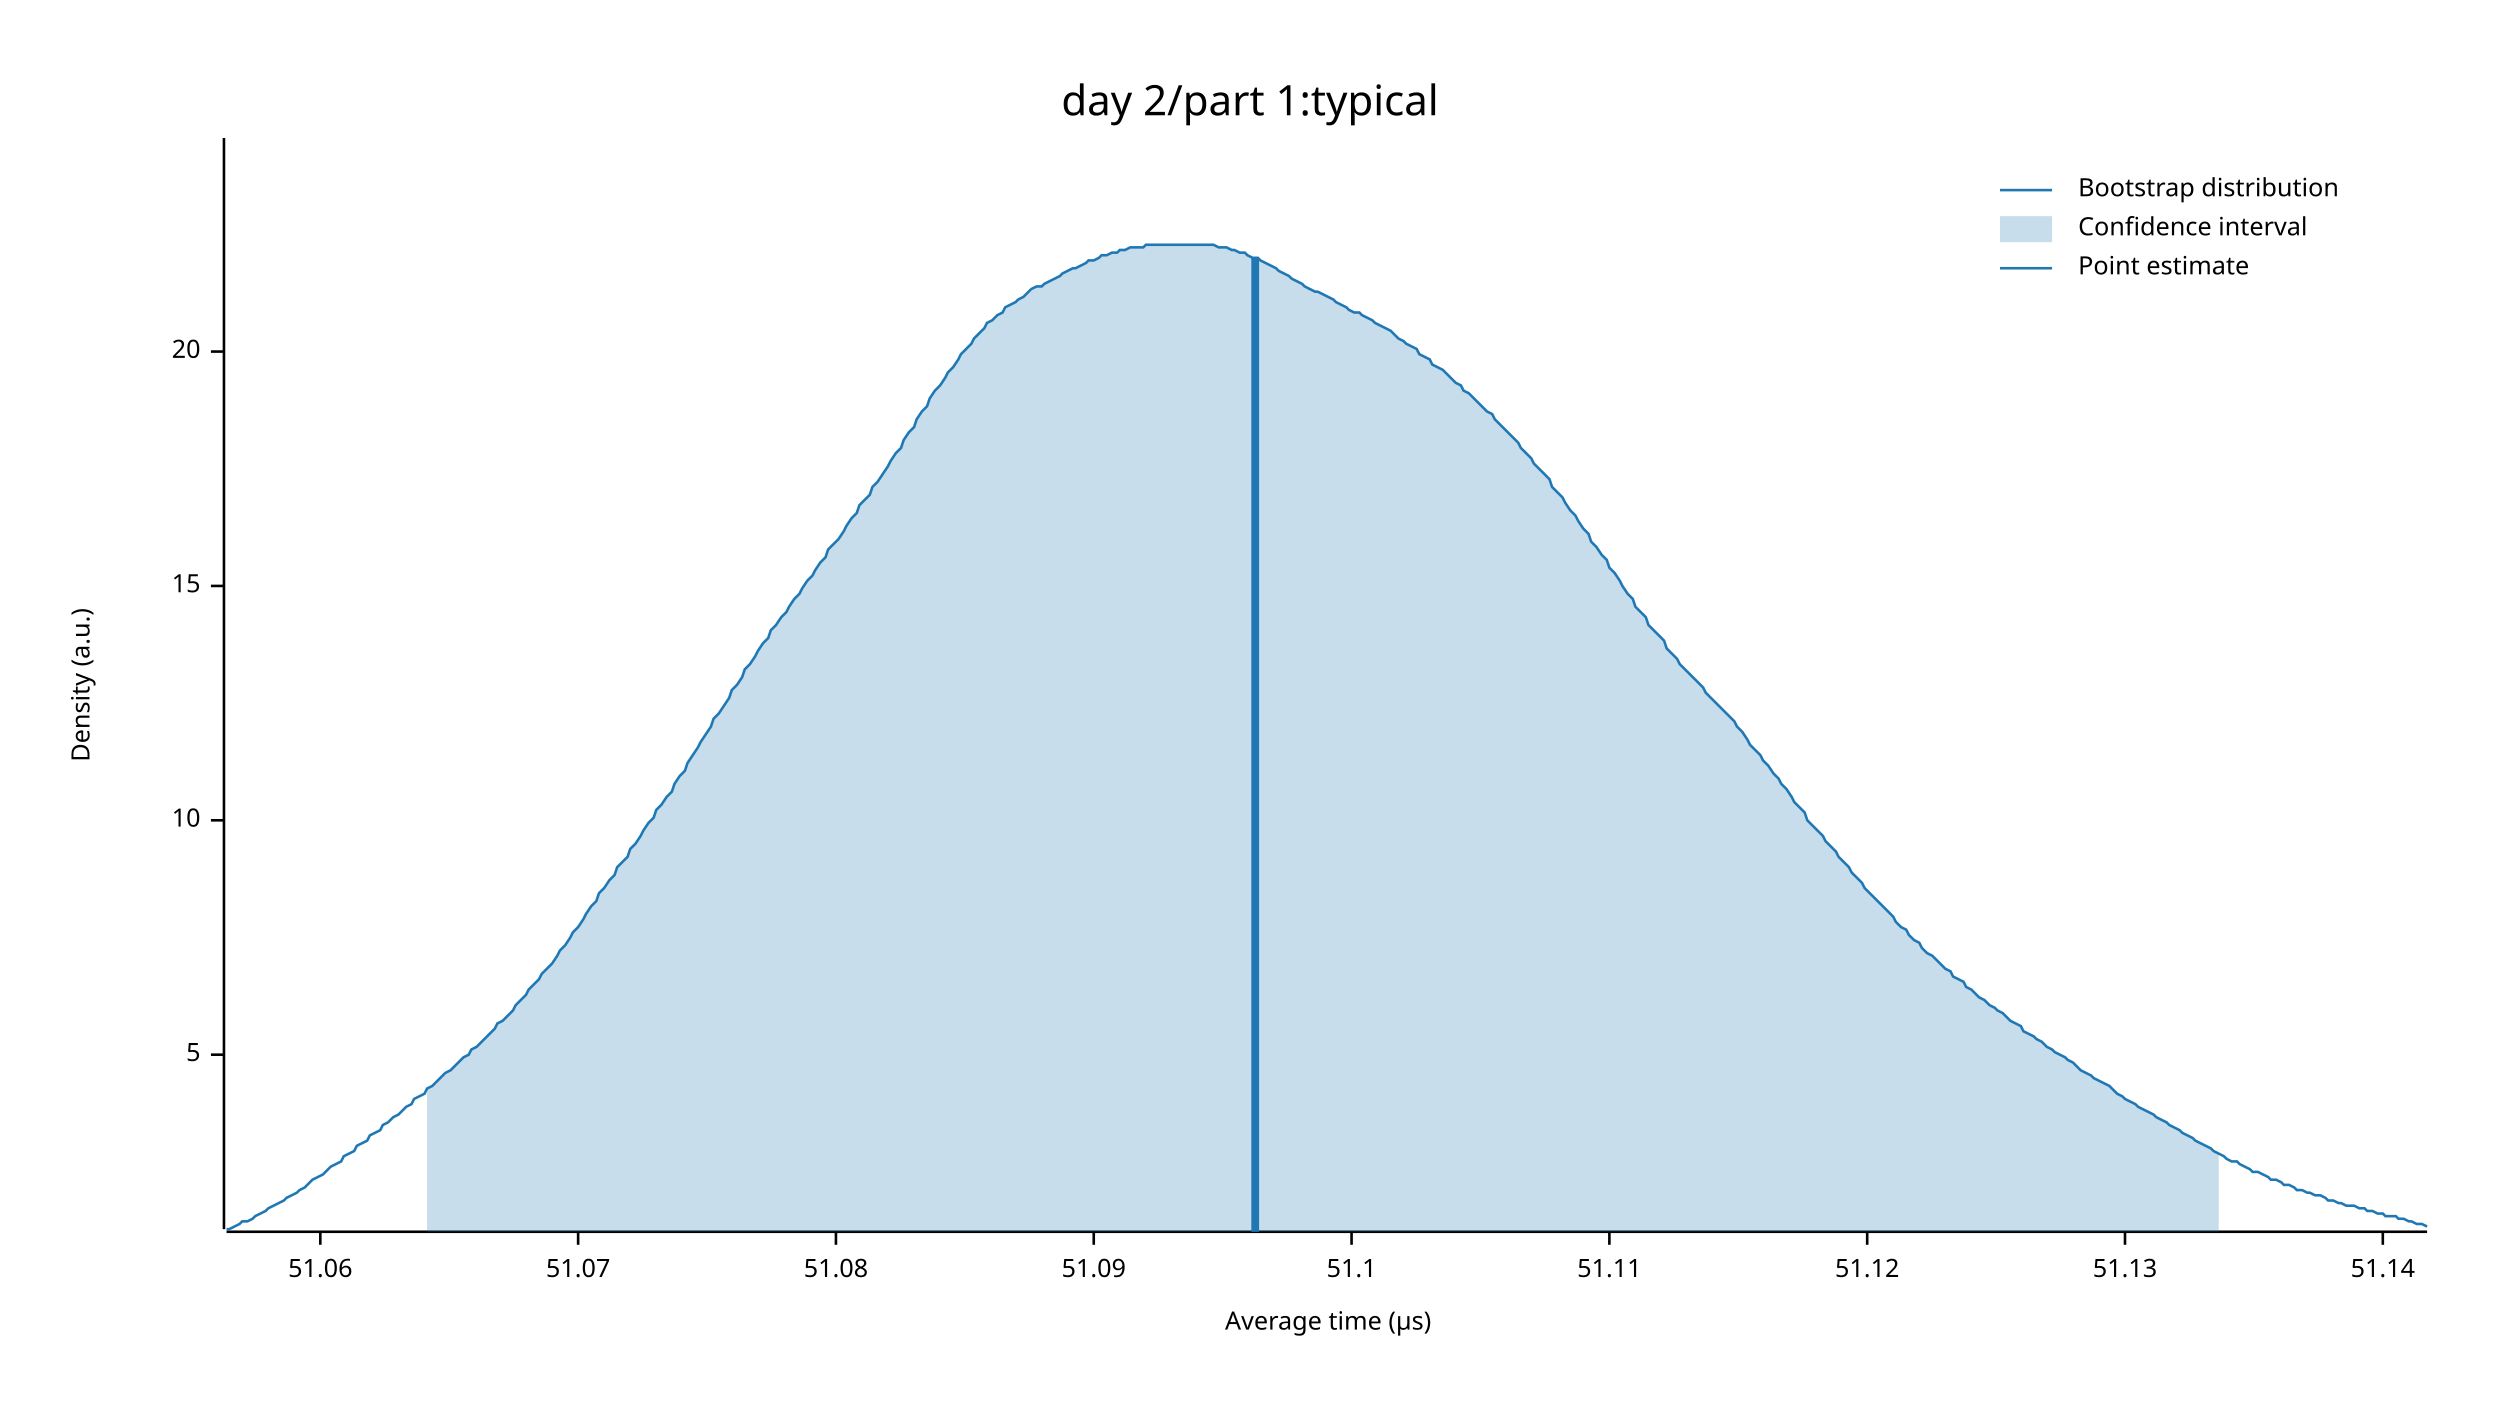
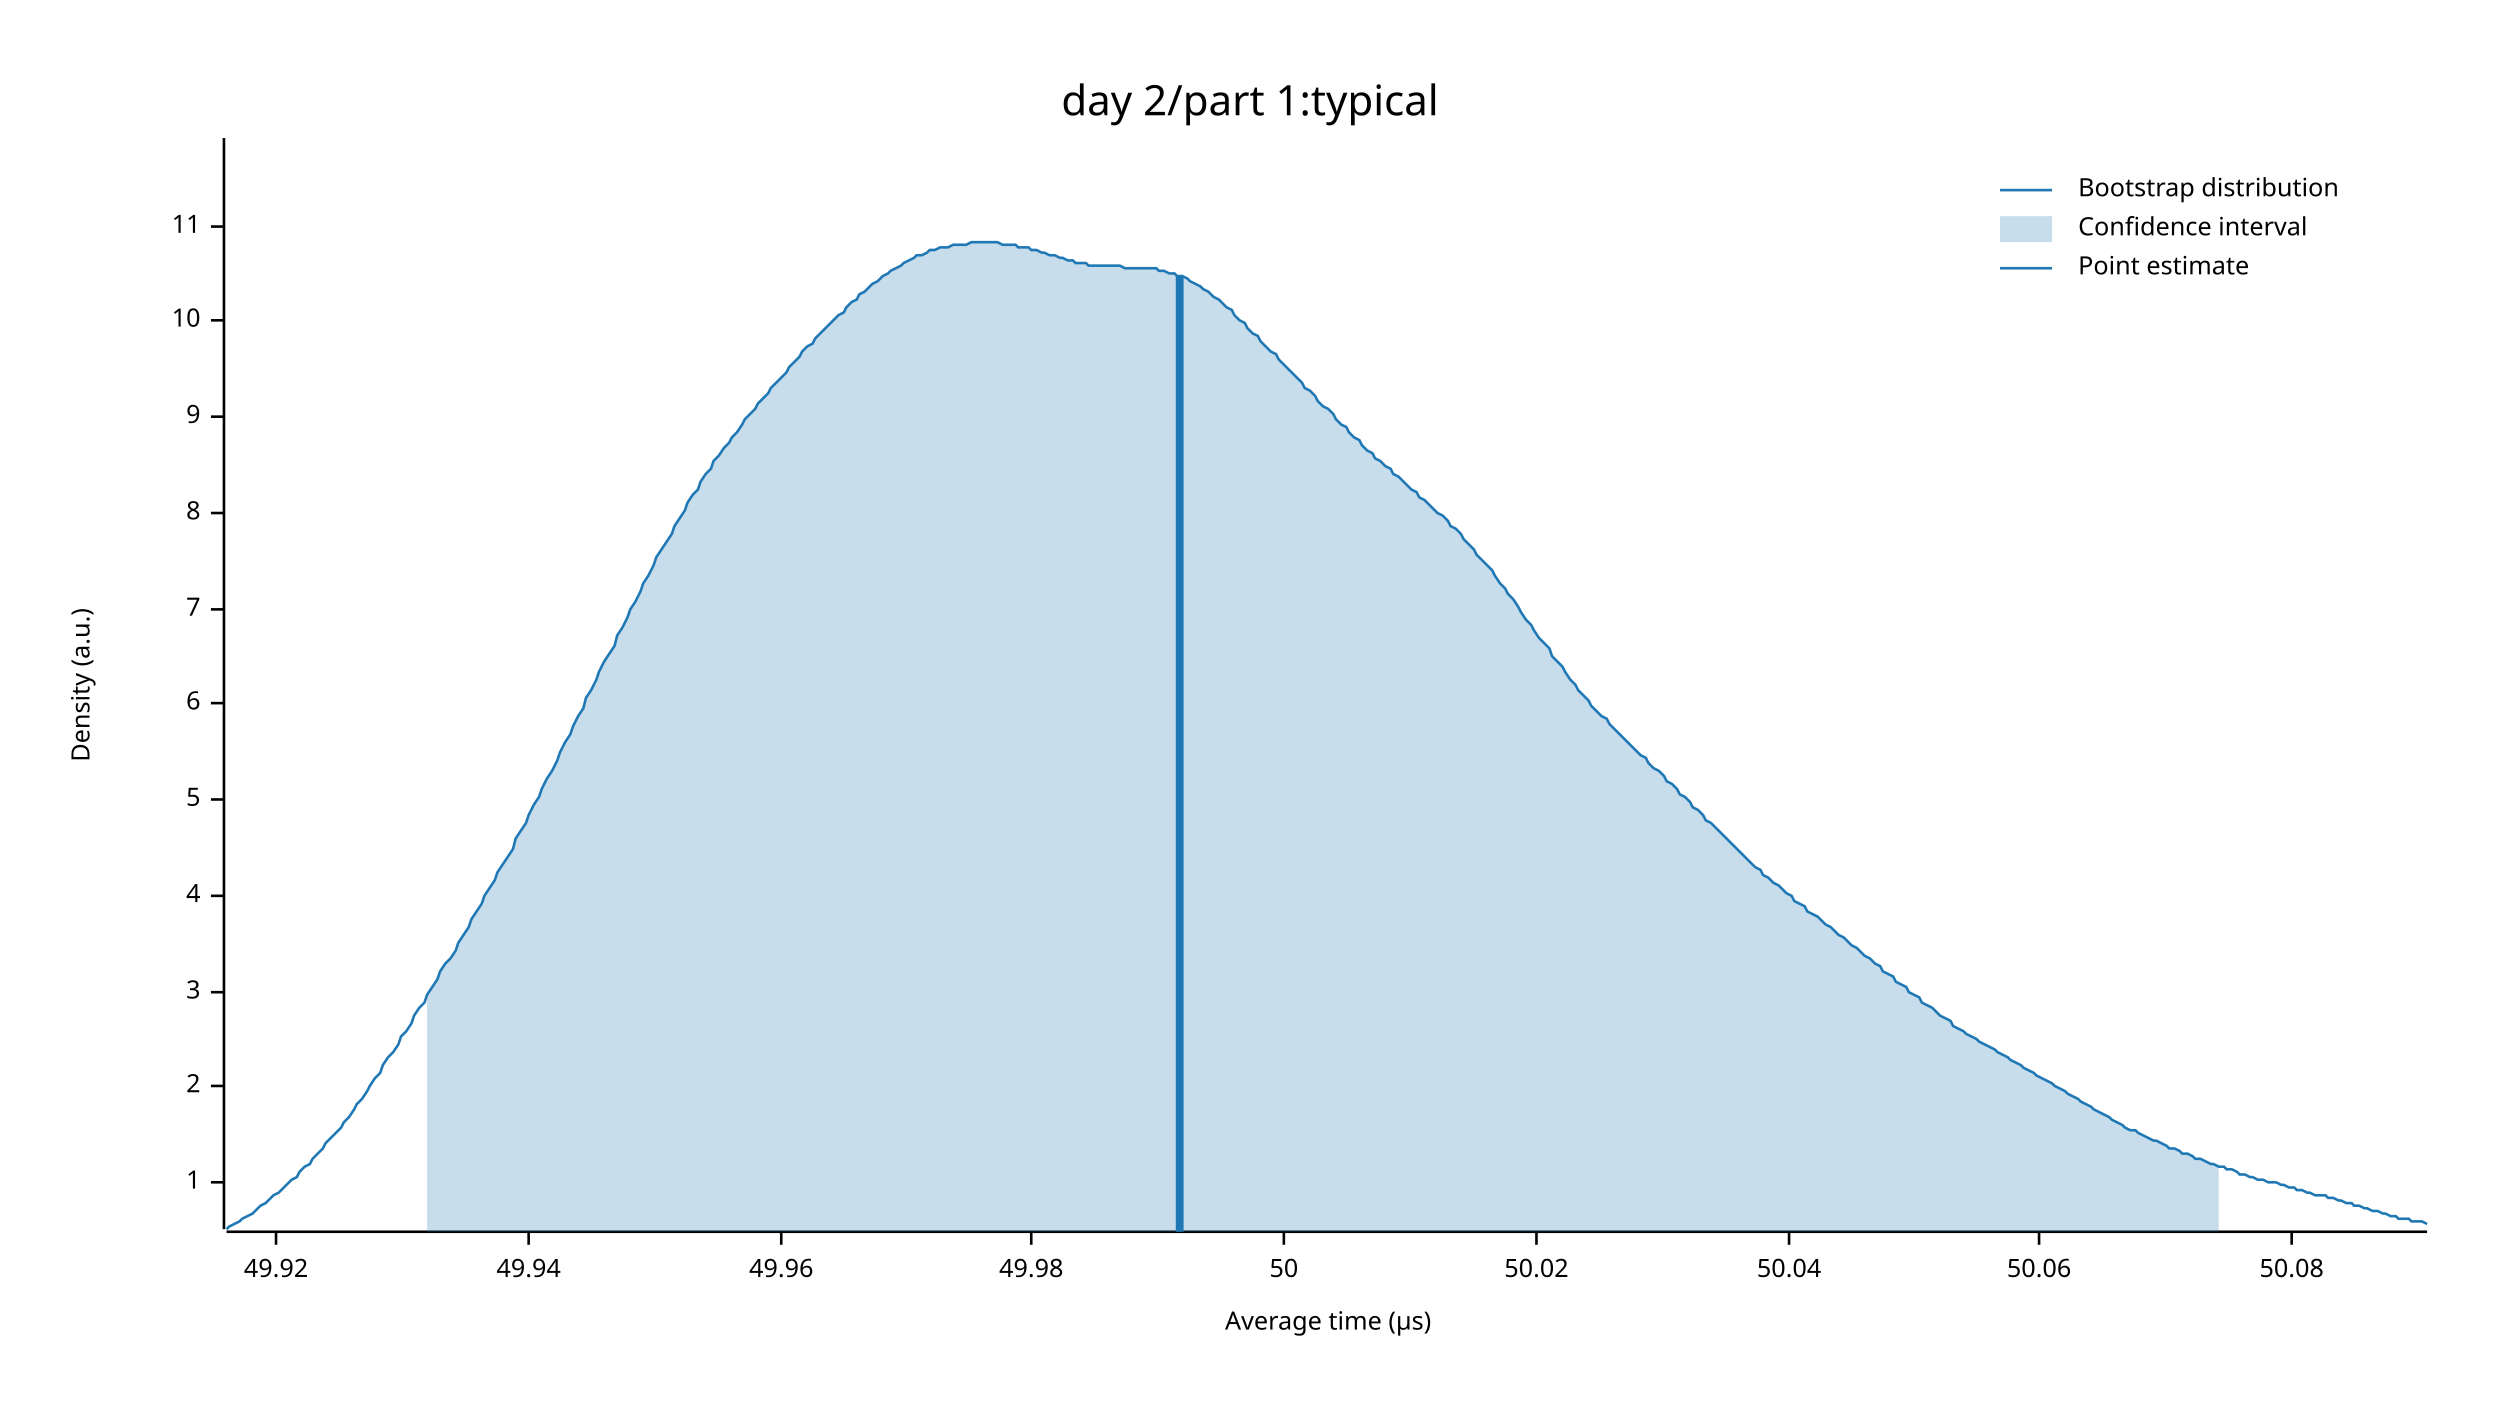
<svg xmlns="http://www.w3.org/2000/svg" width="960" height="540" viewBox="0 0 960 540">
  <text x="480" y="32" dy="0.76em" text-anchor="middle" font-family="sans-serif" font-size="16.129" opacity="1" fill="#000000">
day 2/part 1:typical
</text>
  <text x="27" y="263" dy="0.76em" text-anchor="middle" font-family="sans-serif" font-size="9.677" opacity="1" fill="#000000" transform="rotate(270, 27, 263)">
Density (a.u.)
</text>
  <text x="510" y="513" dy="-0.5ex" text-anchor="middle" font-family="sans-serif" font-size="9.677" opacity="1" fill="#000000">
Average time (µs)
</text>
  <polyline fill="none" opacity="1" stroke="#000000" stroke-width="1" points="86,53 86,472 " />
-   <text x="77" y="405" dy="0.5ex" text-anchor="end" font-family="sans-serif" font-size="9.677" opacity="1" fill="#000000">
+   <text x="77" y="454" dy="0.5ex" text-anchor="end" font-family="sans-serif" font-size="9.677" opacity="1" fill="#000000">
+ 1
+ </text>
+   <polyline fill="none" opacity="1" stroke="#000000" stroke-width="1" points="81,454 86,454 " />
+   <text x="77" y="417" dy="0.5ex" text-anchor="end" font-family="sans-serif" font-size="9.677" opacity="1" fill="#000000">
+ 2
+ </text>
+   <polyline fill="none" opacity="1" stroke="#000000" stroke-width="1" points="81,417 86,417 " />
+   <text x="77" y="381" dy="0.5ex" text-anchor="end" font-family="sans-serif" font-size="9.677" opacity="1" fill="#000000">
+ 3
+ </text>
+   <polyline fill="none" opacity="1" stroke="#000000" stroke-width="1" points="81,381 86,381 " />
+   <text x="77" y="344" dy="0.5ex" text-anchor="end" font-family="sans-serif" font-size="9.677" opacity="1" fill="#000000">
+ 4
+ </text>
+   <polyline fill="none" opacity="1" stroke="#000000" stroke-width="1" points="81,344 86,344 " />
+   <text x="77" y="307" dy="0.5ex" text-anchor="end" font-family="sans-serif" font-size="9.677" opacity="1" fill="#000000">
5
</text>
-   <polyline fill="none" opacity="1" stroke="#000000" stroke-width="1" points="81,405 86,405 " />
-   <text x="77" y="315" dy="0.5ex" text-anchor="end" font-family="sans-serif" font-size="9.677" opacity="1" fill="#000000">
+   <polyline fill="none" opacity="1" stroke="#000000" stroke-width="1" points="81,307 86,307 " />
+   <text x="77" y="270" dy="0.5ex" text-anchor="end" font-family="sans-serif" font-size="9.677" opacity="1" fill="#000000">
+ 6
+ </text>
+   <polyline fill="none" opacity="1" stroke="#000000" stroke-width="1" points="81,270 86,270 " />
+   <text x="77" y="234" dy="0.5ex" text-anchor="end" font-family="sans-serif" font-size="9.677" opacity="1" fill="#000000">
+ 7
+ </text>
+   <polyline fill="none" opacity="1" stroke="#000000" stroke-width="1" points="81,234 86,234 " />
+   <text x="77" y="197" dy="0.5ex" text-anchor="end" font-family="sans-serif" font-size="9.677" opacity="1" fill="#000000">
+ 8
+ </text>
+   <polyline fill="none" opacity="1" stroke="#000000" stroke-width="1" points="81,197 86,197 " />
+   <text x="77" y="160" dy="0.5ex" text-anchor="end" font-family="sans-serif" font-size="9.677" opacity="1" fill="#000000">
+ 9
+ </text>
+   <polyline fill="none" opacity="1" stroke="#000000" stroke-width="1" points="81,160 86,160 " />
+   <text x="77" y="123" dy="0.5ex" text-anchor="end" font-family="sans-serif" font-size="9.677" opacity="1" fill="#000000">
10
</text>
-   <polyline fill="none" opacity="1" stroke="#000000" stroke-width="1" points="81,315 86,315 " />
-   <text x="77" y="225" dy="0.5ex" text-anchor="end" font-family="sans-serif" font-size="9.677" opacity="1" fill="#000000">
- 15
+   <polyline fill="none" opacity="1" stroke="#000000" stroke-width="1" points="81,123 86,123 " />
+   <text x="77" y="87" dy="0.5ex" text-anchor="end" font-family="sans-serif" font-size="9.677" opacity="1" fill="#000000">
+ 11
</text>
-   <polyline fill="none" opacity="1" stroke="#000000" stroke-width="1" points="81,225 86,225 " />
-   <text x="77" y="135" dy="0.5ex" text-anchor="end" font-family="sans-serif" font-size="9.677" opacity="1" fill="#000000">
- 20
+   <polyline fill="none" opacity="1" stroke="#000000" stroke-width="1" points="81,87 86,87 " />
+   <polyline fill="none" opacity="1" stroke="#000000" stroke-width="1" points="87,473 932,473 " />
+   <text x="106" y="483" dy="0.76em" text-anchor="middle" font-family="sans-serif" font-size="9.677" opacity="1" fill="#000000">
+ 49.92
</text>
-   <polyline fill="none" opacity="1" stroke="#000000" stroke-width="1" points="81,135 86,135 " />
-   <polyline fill="none" opacity="1" stroke="#000000" stroke-width="1" points="87,473 932,473 " />
-   <text x="123" y="483" dy="0.76em" text-anchor="middle" font-family="sans-serif" font-size="9.677" opacity="1" fill="#000000">
- 51.06
+   <polyline fill="none" opacity="1" stroke="#000000" stroke-width="1" points="106,473 106,478 " />
+   <text x="203" y="483" dy="0.76em" text-anchor="middle" font-family="sans-serif" font-size="9.677" opacity="1" fill="#000000">
+ 49.94
</text>
-   <polyline fill="none" opacity="1" stroke="#000000" stroke-width="1" points="123,473 123,478 " />
-   <text x="222" y="483" dy="0.76em" text-anchor="middle" font-family="sans-serif" font-size="9.677" opacity="1" fill="#000000">
- 51.07
+   <polyline fill="none" opacity="1" stroke="#000000" stroke-width="1" points="203,473 203,478 " />
+   <text x="300" y="483" dy="0.76em" text-anchor="middle" font-family="sans-serif" font-size="9.677" opacity="1" fill="#000000">
+ 49.96
</text>
-   <polyline fill="none" opacity="1" stroke="#000000" stroke-width="1" points="222,473 222,478 " />
-   <text x="321" y="483" dy="0.76em" text-anchor="middle" font-family="sans-serif" font-size="9.677" opacity="1" fill="#000000">
- 51.08
+   <polyline fill="none" opacity="1" stroke="#000000" stroke-width="1" points="300,473 300,478 " />
+   <text x="396" y="483" dy="0.76em" text-anchor="middle" font-family="sans-serif" font-size="9.677" opacity="1" fill="#000000">
+ 49.98
</text>
-   <polyline fill="none" opacity="1" stroke="#000000" stroke-width="1" points="321,473 321,478 " />
-   <text x="420" y="483" dy="0.76em" text-anchor="middle" font-family="sans-serif" font-size="9.677" opacity="1" fill="#000000">
- 51.09
+   <polyline fill="none" opacity="1" stroke="#000000" stroke-width="1" points="396,473 396,478 " />
+   <text x="493" y="483" dy="0.76em" text-anchor="middle" font-family="sans-serif" font-size="9.677" opacity="1" fill="#000000">
+ 50
</text>
-   <polyline fill="none" opacity="1" stroke="#000000" stroke-width="1" points="420,473 420,478 " />
-   <text x="519" y="483" dy="0.76em" text-anchor="middle" font-family="sans-serif" font-size="9.677" opacity="1" fill="#000000">
- 51.1
+   <polyline fill="none" opacity="1" stroke="#000000" stroke-width="1" points="493,473 493,478 " />
+   <text x="590" y="483" dy="0.76em" text-anchor="middle" font-family="sans-serif" font-size="9.677" opacity="1" fill="#000000">
+ 50.02
</text>
-   <polyline fill="none" opacity="1" stroke="#000000" stroke-width="1" points="519,473 519,478 " />
-   <text x="618" y="483" dy="0.76em" text-anchor="middle" font-family="sans-serif" font-size="9.677" opacity="1" fill="#000000">
- 51.11
+   <polyline fill="none" opacity="1" stroke="#000000" stroke-width="1" points="590,473 590,478 " />
+   <text x="687" y="483" dy="0.76em" text-anchor="middle" font-family="sans-serif" font-size="9.677" opacity="1" fill="#000000">
+ 50.04
</text>
-   <polyline fill="none" opacity="1" stroke="#000000" stroke-width="1" points="618,473 618,478 " />
-   <text x="717" y="483" dy="0.76em" text-anchor="middle" font-family="sans-serif" font-size="9.677" opacity="1" fill="#000000">
- 51.12
+   <polyline fill="none" opacity="1" stroke="#000000" stroke-width="1" points="687,473 687,478 " />
+   <text x="783" y="483" dy="0.76em" text-anchor="middle" font-family="sans-serif" font-size="9.677" opacity="1" fill="#000000">
+ 50.06
</text>
-   <polyline fill="none" opacity="1" stroke="#000000" stroke-width="1" points="717,473 717,478 " />
-   <text x="816" y="483" dy="0.76em" text-anchor="middle" font-family="sans-serif" font-size="9.677" opacity="1" fill="#000000">
- 51.13
+   <polyline fill="none" opacity="1" stroke="#000000" stroke-width="1" points="783,473 783,478 " />
+   <text x="880" y="483" dy="0.76em" text-anchor="middle" font-family="sans-serif" font-size="9.677" opacity="1" fill="#000000">
+ 50.08
</text>
-   <polyline fill="none" opacity="1" stroke="#000000" stroke-width="1" points="816,473 816,478 " />
-   <text x="915" y="483" dy="0.76em" text-anchor="middle" font-family="sans-serif" font-size="9.677" opacity="1" fill="#000000">
- 51.14
- </text>
-   <polyline fill="none" opacity="1" stroke="#000000" stroke-width="1" points="915,473 915,478 " />
-   <polyline fill="none" opacity="1" stroke="#1F78B4" stroke-width="1" points="87,472 88,472 90,471 92,470 93,469 95,469 97,468 98,467 100,466 102,465 103,464 105,463 107,462 109,461 110,460 112,459 114,458 115,457 117,456 119,454 120,453 122,452 124,451 125,450 127,448 129,447 131,446 132,444 134,443 136,442 137,440 139,439 141,438 142,436 144,435 146,434 147,432 149,431 151,429 153,428 154,427 156,425 158,424 159,422 161,421 163,420 164,418 166,417 168,415 169,414 171,412 173,411 175,409 176,408 178,406 180,405 181,403 183,402 185,400 186,399 188,397 190,395 191,393 193,392 195,390 197,388 198,386 200,384 202,382 203,380 205,378 207,376 208,374 210,372 212,370 214,367 215,365 217,363 219,360 220,358 222,356 224,353 225,351 227,348 229,346 230,343 232,341 234,338 236,336 237,333 239,331 241,329 242,326 244,324 246,321 247,319 249,316 251,314 252,311 254,309 256,306 258,304 259,301 261,298 263,296 264,293 266,290 268,287 269,285 271,282 273,279 274,276 276,274 278,271 280,268 281,265 283,263 285,260 286,257 288,255 290,252 291,250 293,247 295,245 296,242 298,240 300,237 302,235 303,233 305,230 307,228 308,226 310,223 312,221 313,219 315,216 317,214 318,211 320,209 322,207 324,204 325,202 327,199 329,197 330,194 332,192 334,190 335,187 337,185 339,182 341,179 342,177 344,174 346,172 347,169 349,166 351,164 352,161 354,158 356,156 357,153 359,150 361,148 363,145 364,143 366,141 368,138 369,136 371,134 373,132 374,130 376,128 378,126 379,124 381,123 383,121 385,120 386,118 388,117 390,116 391,115 393,114 395,112 396,111 398,110 400,110 401,109 403,108 405,107 407,106 408,105 410,104 412,103 413,103 415,102 417,101 418,100 420,100 422,99 423,98 425,98 427,97 429,97 430,96 432,96 434,95 435,95 437,95 439,95 440,94 442,94 444,94 445,94 447,94 449,94 451,94 452,94 454,94 456,94 457,94 459,94 461,94 462,94 464,94 466,94 468,95 469,95 471,95 473,96 474,96 476,97 478,97 479,98 481,99 483,99 484,100 486,101 488,102 490,103 491,104 493,105 495,106 496,107 498,108 500,109 501,110 503,111 505,112 506,112 508,113 510,114 512,115 513,116 515,117 517,118 518,119 520,120 522,120 523,121 525,122 527,123 528,124 530,125 532,126 534,127 535,128 537,130 539,131 540,132 542,133 544,134 545,136 547,137 549,138 550,140 552,141 554,142 556,144 557,145 559,147 561,148 562,150 564,151 566,153 567,154 569,156 571,158 573,159 574,161 576,163 578,165 579,166 581,168 583,170 584,172 586,174 588,176 589,178 591,180 593,182 595,184 596,187 598,189 600,191 601,193 603,196 605,198 606,200 608,203 610,205 611,208 613,210 615,213 617,215 618,218 620,220 622,223 623,225 625,228 627,230 628,233 630,235 632,237 633,240 635,242 637,244 639,246 640,249 642,251 644,253 645,255 647,257 649,259 650,260 652,262 654,264 655,266 657,268 659,270 661,272 662,273 664,275 666,277 667,279 669,281 671,284 672,286 674,288 676,290 677,292 679,294 681,297 683,299 684,301 686,303 688,306 689,308 691,310 693,312 694,315 696,317 698,319 700,321 701,323 703,325 705,327 706,329 708,331 710,333 711,335 713,337 715,339 716,341 718,343 720,345 722,347 723,348 725,350 727,352 728,354 730,356 732,357 733,359 735,361 737,362 738,364 740,366 742,367 744,369 745,370 747,372 749,373 750,375 752,376 754,377 755,379 757,380 759,382 760,383 762,384 764,386 766,387 767,388 769,389 771,391 772,392 774,393 776,394 777,396 779,397 781,398 782,399 784,400 786,402 788,403 789,404 791,405 793,406 794,407 796,408 798,410 799,411 801,412 803,413 804,414 806,415 808,416 810,417 811,418 813,420 815,421 816,422 818,423 820,424 821,425 823,426 825,427 827,428 828,429 830,430 832,431 833,432 835,433 837,434 838,435 840,436 842,437 843,438 845,439 847,440 849,441 850,442 852,443 854,444 855,445 857,446 859,446 860,447 862,448 864,449 865,450 867,450 869,451 871,452 872,453 874,453 876,454 877,455 879,455 881,456 882,457 884,457 886,458 887,458 889,459 891,459 893,460 894,461 896,461 898,462 899,462 901,463 903,463 904,463 906,464 908,464 909,465 911,465 913,466 915,466 916,467 918,467 920,467 921,468 923,468 925,469 926,469 928,470 930,470 932,471 " />
-   <polygon opacity="0.25" fill="#1F78B4" points="164,418 166,417 168,415 169,414 171,412 173,411 175,409 176,408 178,406 180,405 181,403 183,402 185,400 186,399 188,397 190,395 191,393 193,392 195,390 197,388 198,386 200,384 202,382 203,380 205,378 207,376 208,374 210,372 212,370 214,367 215,365 217,363 219,360 220,358 222,356 224,353 225,351 227,348 229,346 230,343 232,341 234,338 236,336 237,333 239,331 241,329 242,326 244,324 246,321 247,319 249,316 251,314 252,311 254,309 256,306 258,304 259,301 261,298 263,296 264,293 266,290 268,287 269,285 271,282 273,279 274,276 276,274 278,271 280,268 281,265 283,263 285,260 286,257 288,255 290,252 291,250 293,247 295,245 296,242 298,240 300,237 302,235 303,233 305,230 307,228 308,226 310,223 312,221 313,219 315,216 317,214 318,211 320,209 322,207 324,204 325,202 327,199 329,197 330,194 332,192 334,190 335,187 337,185 339,182 341,179 342,177 344,174 346,172 347,169 349,166 351,164 352,161 354,158 356,156 357,153 359,150 361,148 363,145 364,143 366,141 368,138 369,136 371,134 373,132 374,130 376,128 378,126 379,124 381,123 383,121 385,120 386,118 388,117 390,116 391,115 393,114 395,112 396,111 398,110 400,110 401,109 403,108 405,107 407,106 408,105 410,104 412,103 413,103 415,102 417,101 418,100 420,100 422,99 423,98 425,98 427,97 429,97 430,96 432,96 434,95 435,95 437,95 439,95 440,94 442,94 444,94 445,94 447,94 449,94 451,94 452,94 454,94 456,94 457,94 459,94 461,94 462,94 464,94 466,94 468,95 469,95 471,95 473,96 474,96 476,97 478,97 479,98 481,99 483,99 484,100 486,101 488,102 490,103 491,104 493,105 495,106 496,107 498,108 500,109 501,110 503,111 505,112 506,112 508,113 510,114 512,115 513,116 515,117 517,118 518,119 520,120 522,120 523,121 525,122 527,123 528,124 530,125 532,126 534,127 535,128 537,130 539,131 540,132 542,133 544,134 545,136 547,137 549,138 550,140 552,141 554,142 556,144 557,145 559,147 561,148 562,150 564,151 566,153 567,154 569,156 571,158 573,159 574,161 576,163 578,165 579,166 581,168 583,170 584,172 586,174 588,176 589,178 591,180 593,182 595,184 596,187 598,189 600,191 601,193 603,196 605,198 606,200 608,203 610,205 611,208 613,210 615,213 617,215 618,218 620,220 622,223 623,225 625,228 627,230 628,233 630,235 632,237 633,240 635,242 637,244 639,246 640,249 642,251 644,253 645,255 647,257 649,259 650,260 652,262 654,264 655,266 657,268 659,270 661,272 662,273 664,275 666,277 667,279 669,281 671,284 672,286 674,288 676,290 677,292 679,294 681,297 683,299 684,301 686,303 688,306 689,308 691,310 693,312 694,315 696,317 698,319 700,321 701,323 703,325 705,327 706,329 708,331 710,333 711,335 713,337 715,339 716,341 718,343 720,345 722,347 723,348 725,350 727,352 728,354 730,356 732,357 733,359 735,361 737,362 738,364 740,366 742,367 744,369 745,370 747,372 749,373 750,375 752,376 754,377 755,379 757,380 759,382 760,383 762,384 764,386 766,387 767,388 769,389 771,391 772,392 774,393 776,394 777,396 779,397 781,398 782,399 784,400 786,402 788,403 789,404 791,405 793,406 794,407 796,408 798,410 799,411 801,412 803,413 804,414 806,415 808,416 810,417 811,418 813,420 815,421 816,422 818,423 820,424 821,425 823,426 825,427 827,428 828,429 830,430 832,431 833,432 835,433 837,434 838,435 840,436 842,437 843,438 845,439 847,440 849,441 850,442 852,443 852,473 164,473 " />
-   <polyline fill="none" opacity="1" stroke="#1F78B4" stroke-width="3" points="482,473 482,99 " />
+   <polyline fill="none" opacity="1" stroke="#000000" stroke-width="1" points="880,473 880,478 " />
+   <polyline fill="none" opacity="1" stroke="#1F78B4" stroke-width="1" points="87,472 88,471 90,470 92,469 93,468 95,467 97,466 98,465 100,463 102,462 103,461 105,459 107,458 109,456 110,455 112,453 114,452 115,450 117,448 119,447 120,445 122,443 124,441 125,439 127,437 129,435 131,433 132,431 134,429 136,426 137,424 139,422 141,419 142,417 144,414 146,412 147,409 149,406 151,404 153,401 154,398 156,396 158,393 159,390 161,387 163,385 164,382 166,379 168,376 169,373 171,370 173,368 175,365 176,362 178,359 180,356 181,353 183,350 185,347 186,344 188,341 190,338 191,335 193,332 195,329 197,326 198,322 200,319 202,316 203,313 205,309 207,306 208,303 210,299 212,296 214,292 215,289 217,285 219,282 220,279 222,275 224,272 225,268 227,265 229,261 230,258 232,254 234,251 236,248 237,244 239,241 241,237 242,234 244,231 246,227 247,224 249,221 251,217 252,214 254,211 256,208 258,205 259,202 261,199 263,196 264,193 266,190 268,188 269,185 271,182 273,180 274,177 276,175 278,172 280,170 281,168 283,166 285,163 286,161 288,159 290,157 291,155 293,153 295,151 296,149 298,147 300,145 302,143 303,141 305,139 307,137 308,135 310,133 312,132 313,130 315,128 317,126 318,125 320,123 322,121 324,120 325,118 327,116 329,115 330,113 332,112 334,110 335,109 337,108 339,106 341,105 342,104 344,103 346,102 347,101 349,100 351,99 352,98 354,98 356,97 357,96 359,96 361,95 363,95 364,95 366,94 368,94 369,94 371,94 373,93 374,93 376,93 378,93 379,93 381,93 383,93 385,94 386,94 388,94 390,94 391,95 393,95 395,95 396,96 398,96 400,97 401,97 403,98 405,98 407,99 408,99 410,100 412,100 413,101 415,101 417,101 418,102 420,102 422,102 423,102 425,102 427,102 429,102 430,102 432,103 434,103 435,103 437,103 439,103 440,103 442,103 444,103 445,104 447,104 449,105 451,105 452,106 454,106 456,107 457,108 459,109 461,110 462,111 464,112 466,114 468,115 469,116 471,118 473,119 474,121 476,123 478,124 479,126 481,128 483,129 484,131 486,133 488,135 490,136 491,138 493,140 495,142 496,143 498,145 500,147 501,149 503,150 505,152 506,154 508,156 510,157 512,159 513,161 515,163 517,164 518,166 520,168 522,169 523,171 525,173 527,174 528,176 530,177 532,179 534,180 535,182 537,183 539,185 540,186 542,188 544,189 545,191 547,192 549,194 550,195 552,197 554,198 556,200 557,202 559,203 561,205 562,207 564,209 566,211 567,213 569,215 571,217 573,219 574,221 576,224 578,226 579,228 581,230 583,233 584,235 586,238 588,240 589,242 591,245 593,247 595,249 596,252 598,254 600,256 601,258 603,261 605,263 606,265 608,267 610,269 611,271 613,273 615,275 617,276 618,278 620,280 622,282 623,283 625,285 627,287 628,288 630,290 632,291 633,293 635,295 637,296 639,298 640,300 642,301 644,303 645,305 647,306 649,308 650,310 652,311 654,313 655,315 657,316 659,318 661,320 662,321 664,323 666,325 667,326 669,328 671,330 672,331 674,333 676,334 677,336 679,337 681,339 683,340 684,341 686,343 688,344 689,346 691,347 693,348 694,350 696,351 698,352 700,354 701,355 703,356 705,358 706,359 708,360 710,362 711,363 713,364 715,366 716,367 718,368 720,370 722,371 723,373 725,374 727,375 728,377 730,378 732,379 733,381 735,382 737,383 738,385 740,386 742,387 744,389 745,390 747,391 749,392 750,394 752,395 754,396 755,397 757,398 759,399 760,400 762,401 764,402 766,403 767,404 769,405 771,406 772,407 774,408 776,409 777,410 779,411 781,412 782,413 784,414 786,415 788,416 789,417 791,418 793,419 794,420 796,421 798,422 799,423 801,424 803,425 804,426 806,427 808,428 810,429 811,430 813,431 815,432 816,433 818,434 820,434 821,435 823,436 825,437 827,438 828,438 830,439 832,440 833,441 835,441 837,442 838,443 840,443 842,444 843,445 845,445 847,446 849,447 850,447 852,448 854,448 855,449 857,449 859,450 860,451 862,451 864,452 865,452 867,453 869,453 871,454 872,454 874,454 876,455 877,455 879,456 881,456 882,457 884,457 886,458 887,458 889,459 891,459 893,459 894,460 896,460 898,461 899,461 901,462 903,462 904,463 906,463 908,464 909,464 911,465 913,465 915,466 916,466 918,467 920,467 921,468 923,468 925,468 926,469 928,469 930,469 932,470 " />
+   <polygon opacity="0.25" fill="#1F78B4" points="164,382 166,379 168,376 169,373 171,370 173,368 175,365 176,362 178,359 180,356 181,353 183,350 185,347 186,344 188,341 190,338 191,335 193,332 195,329 197,326 198,322 200,319 202,316 203,313 205,309 207,306 208,303 210,299 212,296 214,292 215,289 217,285 219,282 220,279 222,275 224,272 225,268 227,265 229,261 230,258 232,254 234,251 236,248 237,244 239,241 241,237 242,234 244,231 246,227 247,224 249,221 251,217 252,214 254,211 256,208 258,205 259,202 261,199 263,196 264,193 266,190 268,188 269,185 271,182 273,180 274,177 276,175 278,172 280,170 281,168 283,166 285,163 286,161 288,159 290,157 291,155 293,153 295,151 296,149 298,147 300,145 302,143 303,141 305,139 307,137 308,135 310,133 312,132 313,130 315,128 317,126 318,125 320,123 322,121 324,120 325,118 327,116 329,115 330,113 332,112 334,110 335,109 337,108 339,106 341,105 342,104 344,103 346,102 347,101 349,100 351,99 352,98 354,98 356,97 357,96 359,96 361,95 363,95 364,95 366,94 368,94 369,94 371,94 373,93 374,93 376,93 378,93 379,93 381,93 383,93 385,94 386,94 388,94 390,94 391,95 393,95 395,95 396,96 398,96 400,97 401,97 403,98 405,98 407,99 408,99 410,100 412,100 413,101 415,101 417,101 418,102 420,102 422,102 423,102 425,102 427,102 429,102 430,102 432,103 434,103 435,103 437,103 439,103 440,103 442,103 444,103 445,104 447,104 449,105 451,105 452,106 454,106 456,107 457,108 459,109 461,110 462,111 464,112 466,114 468,115 469,116 471,118 473,119 474,121 476,123 478,124 479,126 481,128 483,129 484,131 486,133 488,135 490,136 491,138 493,140 495,142 496,143 498,145 500,147 501,149 503,150 505,152 506,154 508,156 510,157 512,159 513,161 515,163 517,164 518,166 520,168 522,169 523,171 525,173 527,174 528,176 530,177 532,179 534,180 535,182 537,183 539,185 540,186 542,188 544,189 545,191 547,192 549,194 550,195 552,197 554,198 556,200 557,202 559,203 561,205 562,207 564,209 566,211 567,213 569,215 571,217 573,219 574,221 576,224 578,226 579,228 581,230 583,233 584,235 586,238 588,240 589,242 591,245 593,247 595,249 596,252 598,254 600,256 601,258 603,261 605,263 606,265 608,267 610,269 611,271 613,273 615,275 617,276 618,278 620,280 622,282 623,283 625,285 627,287 628,288 630,290 632,291 633,293 635,295 637,296 639,298 640,300 642,301 644,303 645,305 647,306 649,308 650,310 652,311 654,313 655,315 657,316 659,318 661,320 662,321 664,323 666,325 667,326 669,328 671,330 672,331 674,333 676,334 677,336 679,337 681,339 683,340 684,341 686,343 688,344 689,346 691,347 693,348 694,350 696,351 698,352 700,354 701,355 703,356 705,358 706,359 708,360 710,362 711,363 713,364 715,366 716,367 718,368 720,370 722,371 723,373 725,374 727,375 728,377 730,378 732,379 733,381 735,382 737,383 738,385 740,386 742,387 744,389 745,390 747,391 749,392 750,394 752,395 754,396 755,397 757,398 759,399 760,400 762,401 764,402 766,403 767,404 769,405 771,406 772,407 774,408 776,409 777,410 779,411 781,412 782,413 784,414 786,415 788,416 789,417 791,418 793,419 794,420 796,421 798,422 799,423 801,424 803,425 804,426 806,427 808,428 810,429 811,430 813,431 815,432 816,433 818,434 820,434 821,435 823,436 825,437 827,438 828,438 830,439 832,440 833,441 835,441 837,442 838,443 840,443 842,444 843,445 845,445 847,446 849,447 850,447 852,448 852,473 164,473 " />
+   <polyline fill="none" opacity="1" stroke="#1F78B4" stroke-width="3" points="453,473 453,106 " />
  <text x="798" y="68" dy="0.76em" text-anchor="start" font-family="sans-serif" font-size="9.677" opacity="1" fill="#000000">
Bootstrap distribution
</text>
  <text x="798" y="83" dy="0.76em" text-anchor="start" font-family="sans-serif" font-size="9.677" opacity="1" fill="#000000">
Confidence interval
</text>
  <text x="798" y="98" dy="0.76em" text-anchor="start" font-family="sans-serif" font-size="9.677" opacity="1" fill="#000000">
Point estimate
</text>
  <polyline fill="none" opacity="1" stroke="#1F78B4" stroke-width="1" points="768,73 788,73 " />
  <rect x="768" y="83" width="20" height="10" opacity="0.25" fill="#1F78B4" stroke="none" />
  <polyline fill="none" opacity="1" stroke="#1F78B4" stroke-width="1" points="768,103 788,103 " />
</svg>
